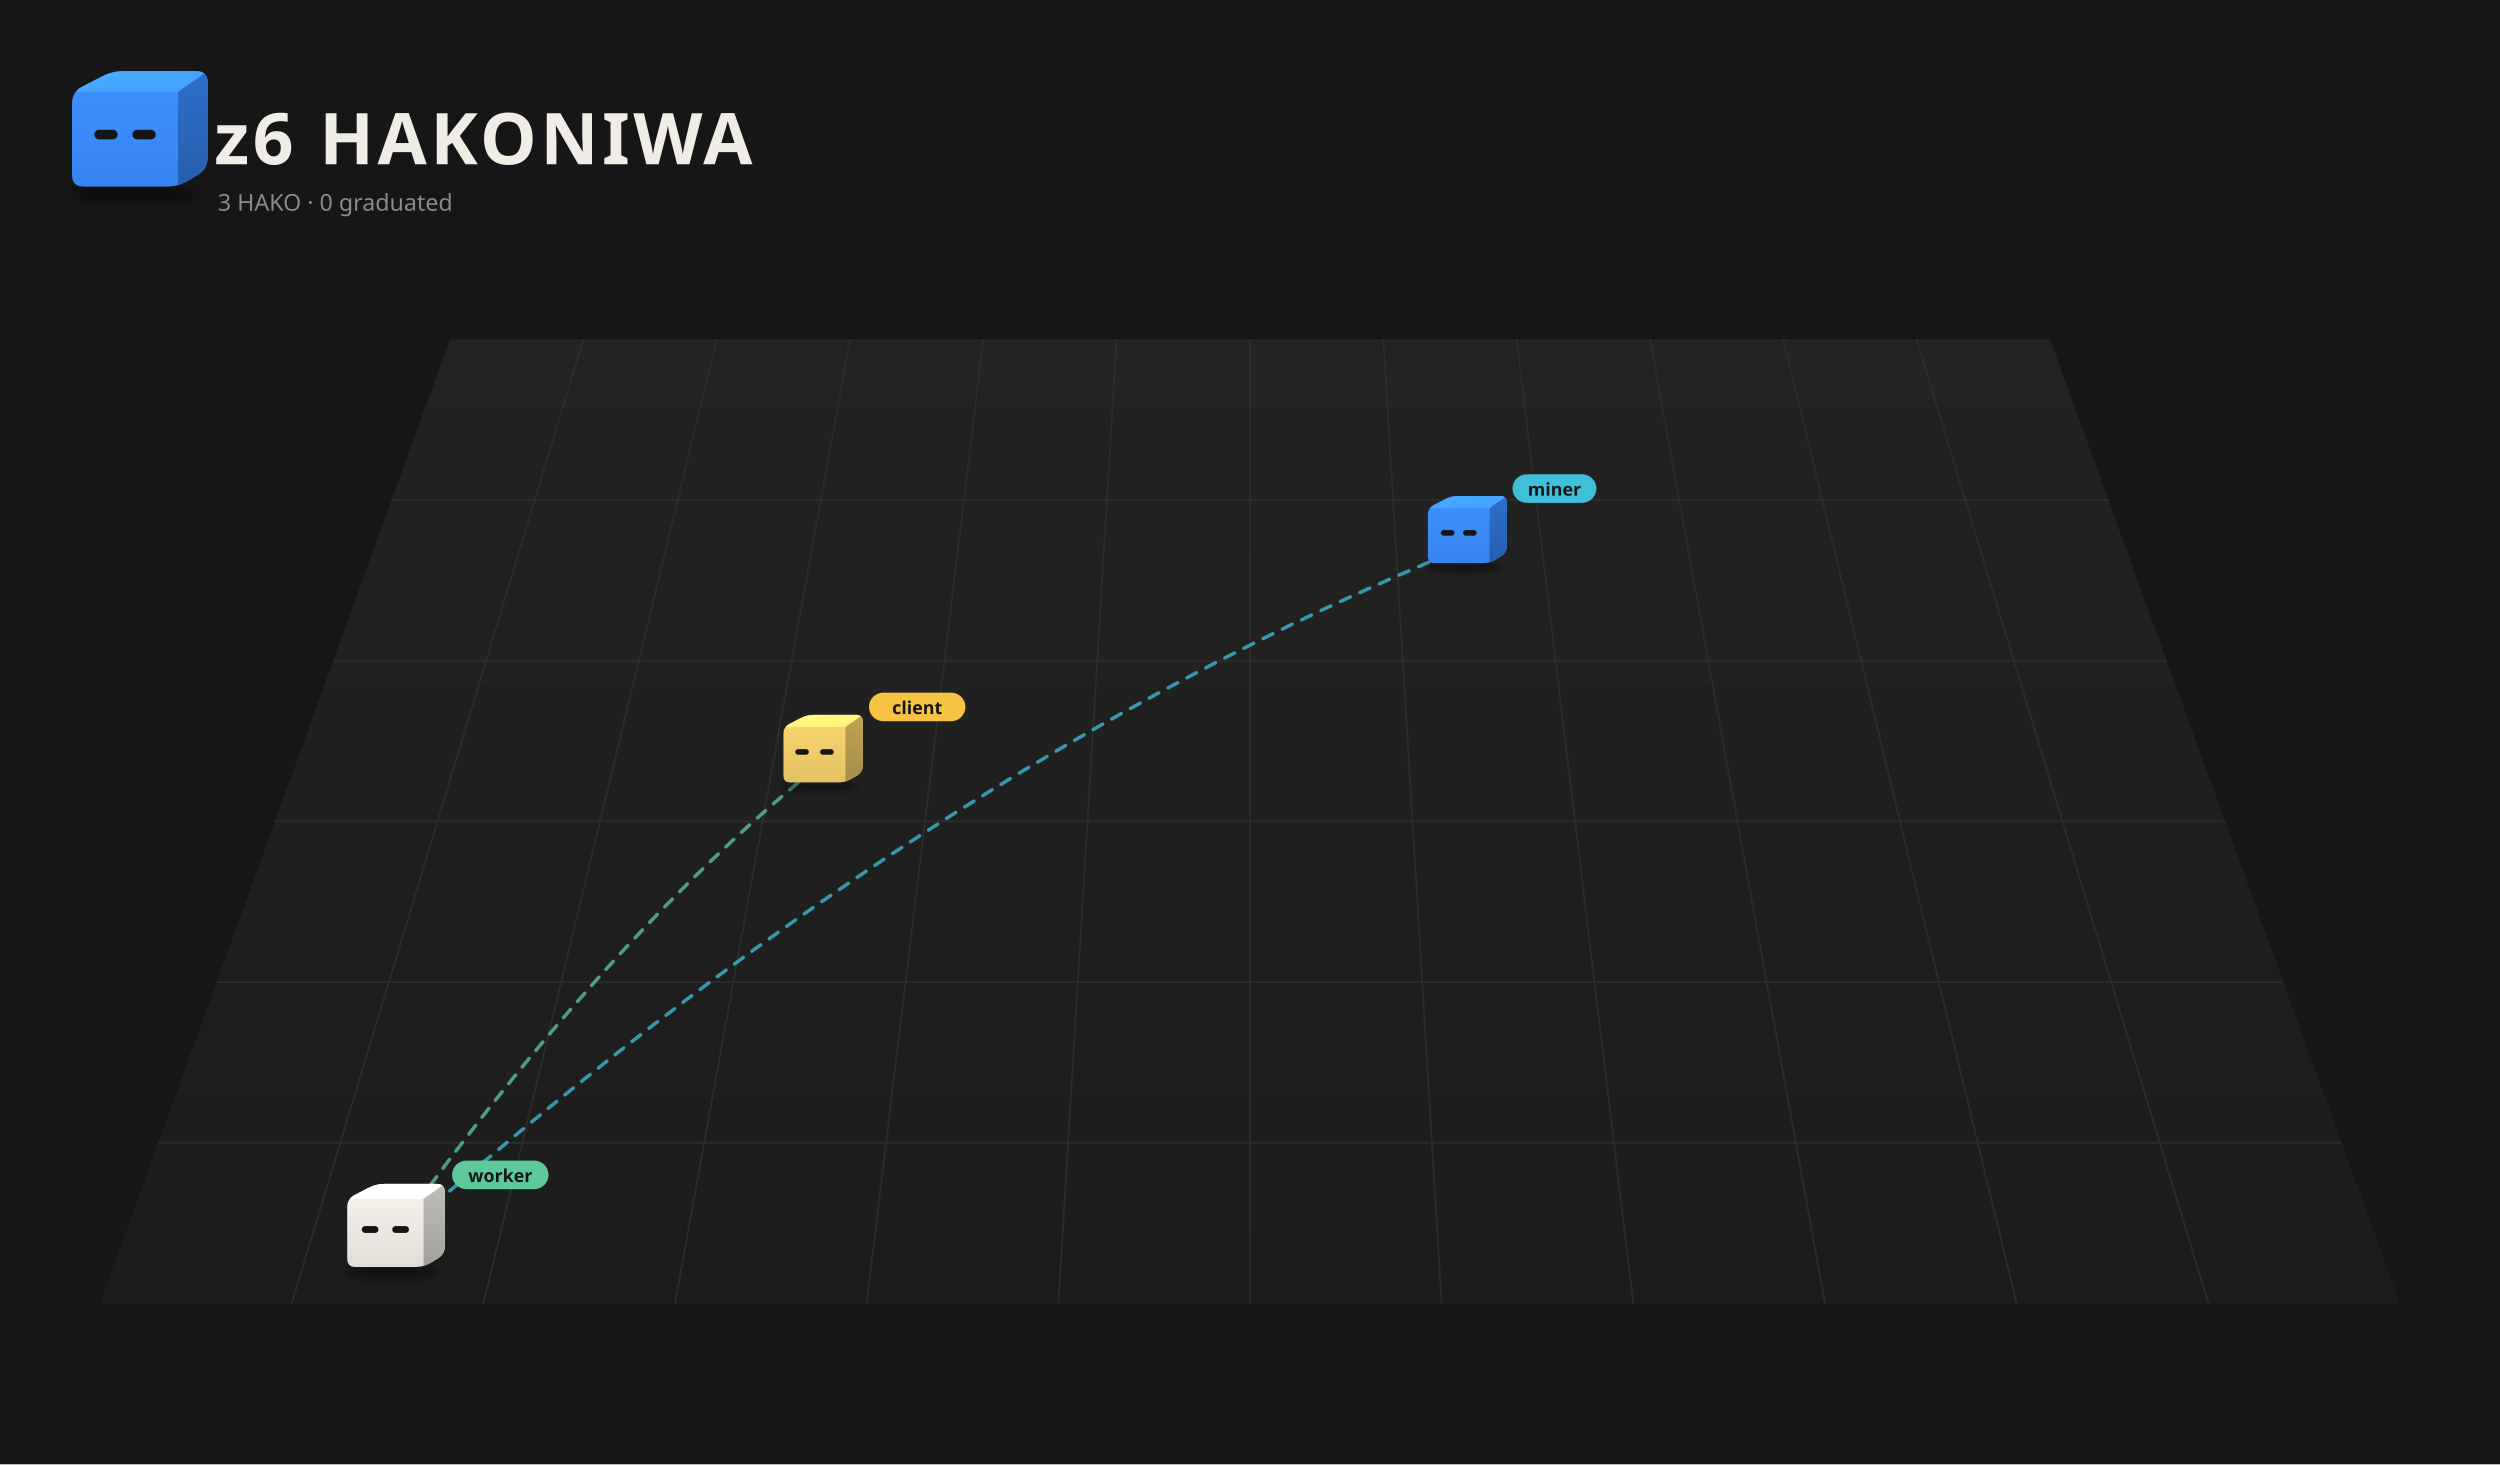
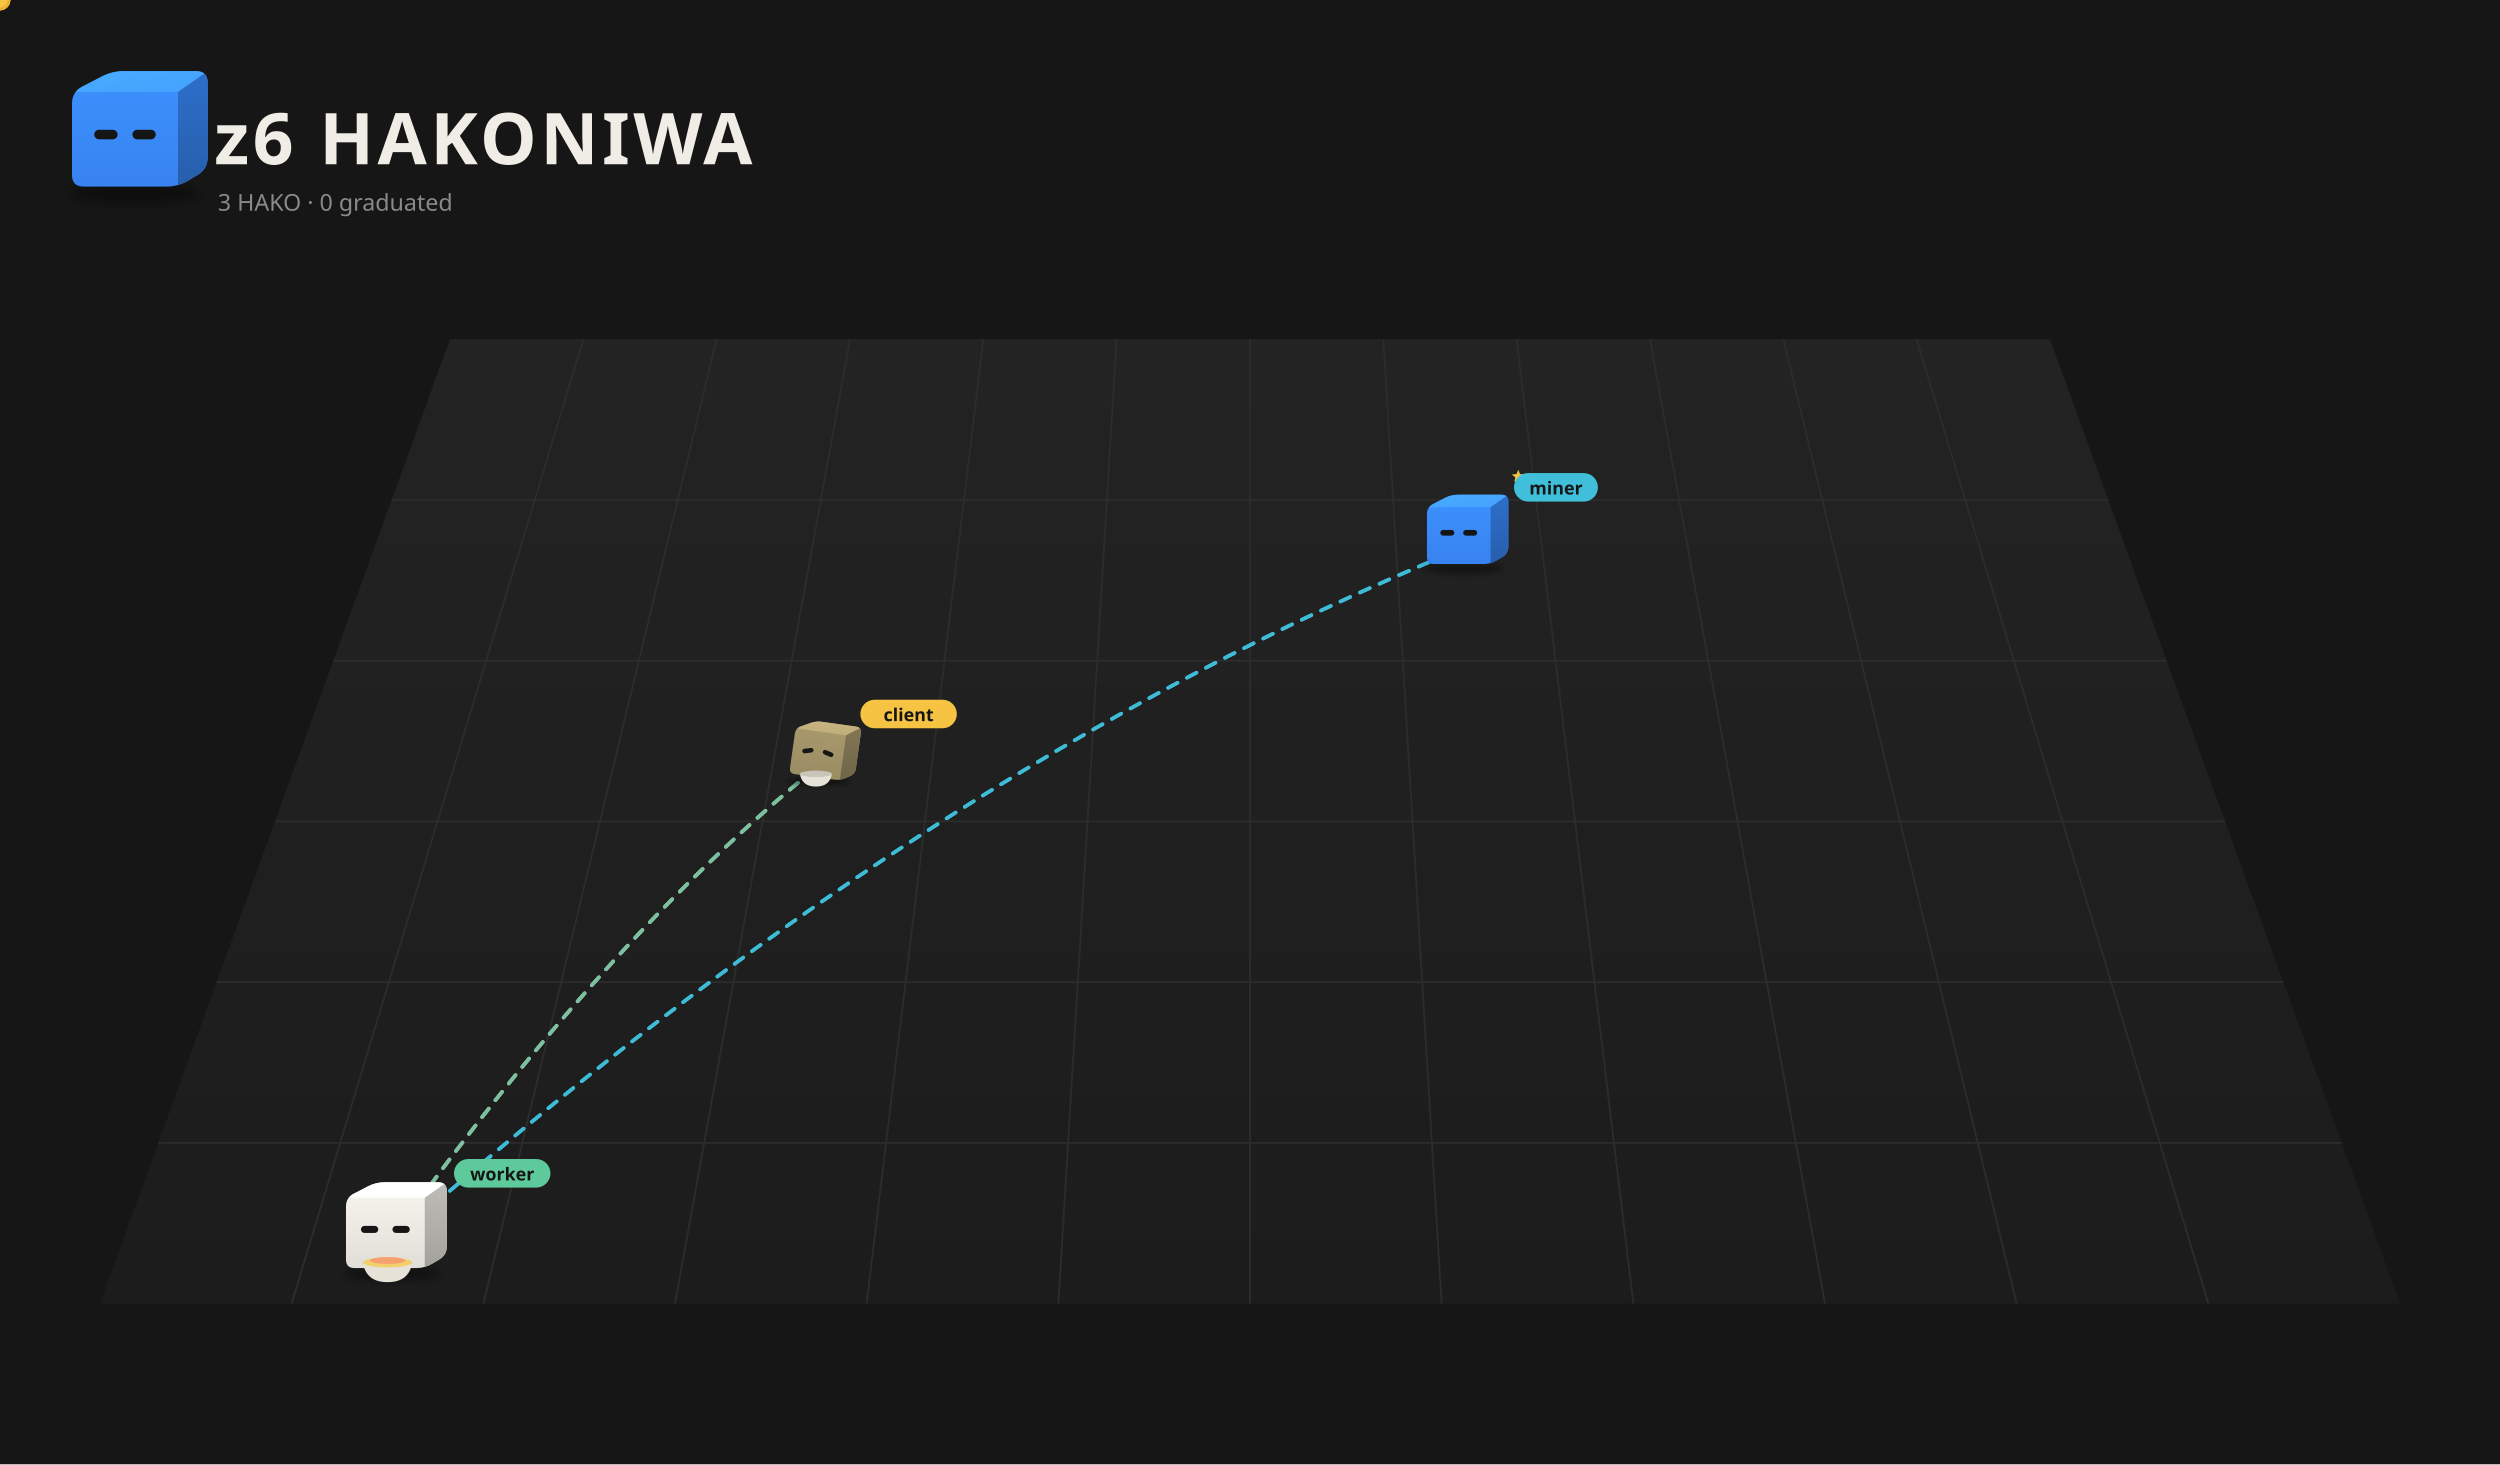
<svg xmlns="http://www.w3.org/2000/svg" viewBox="0 0 1400 820" width="1400" height="820">
  <rect width="1400" height="820" fill="#161616" />
  <defs>
    <linearGradient id="fl1" x1="0" y1="0" x2="0" y2="1">
      <stop offset="0" stop-color="#232323" />
      <stop offset="1" stop-color="#1c1c1c" />
    </linearGradient>
    <filter id="sh2" x="-30%" y="-80%" width="160%" height="260%">
      <feGaussianBlur stdDeviation="3.18" />
    </filter>
    <clipPath id="clip3">
      <path d="M46.85,104.50 Q40.32,104.50 40.32,97.97 L40.32,58.03 Q40.32,51.50 46.12,48.50 L57.08,42.84 Q62.88,39.84 69.41,39.84 L109.77,39.84 Q116.30,39.84 116.30,46.37 L116.30,88.06 Q116.30,94.59 110.69,97.93 L105.29,101.16 Q99.68,104.50 93.15,104.50 Z" />
    </clipPath>
    <linearGradient id="gt4" x1="0" y1="0" x2="1" y2="1">
      <stop offset="0" stop-color="#48abff" />
      <stop offset="1" stop-color="#44a2ff" />
    </linearGradient>
    <linearGradient id="gs5" x1="0" y1="0" x2="0" y2="1">
      <stop offset="0" stop-color="#2e6fcb" />
      <stop offset="1" stop-color="#275eac" />
    </linearGradient>
    <linearGradient id="gf6" x1="0" y1="0" x2="0" y2="1">
      <stop offset="0" stop-color="#3d91ff" />
      <stop offset="1" stop-color="#3783ef" />
    </linearGradient>
    <filter id="sh7" x="-30%" y="-80%" width="160%" height="260%">
-       <feGaussianBlur stdDeviation="3.52" />
+       <feGaussianBlur stdDeviation="3.63" />
    </filter>
    <clipPath id="clip8">
-       <path d="M-25.66,7.37 Q-32.90,7.37 -32.90,0.14 L-32.90,-44.14 Q-32.90,-51.37 -26.47,-54.70 L-14.33,-60.98 Q-7.90,-64.30 -0.66,-64.30 L44.08,-64.30 Q51.32,-64.30 51.32,-57.06 L51.32,-10.85 Q51.32,-3.61 45.11,0.10 L39.12,3.67 Q32.90,7.37 25.66,7.37 Z" />
+       <path d="M-26.46,8.28 Q-33.92,8.28 -33.92,0.82 L-33.92,-44.82 Q-33.92,-52.28 -27.29,-55.71 L-14.77,-62.18 Q-8.14,-65.61 -0.68,-65.61 L45.45,-65.61 Q52.91,-65.61 52.91,-58.15 L52.91,-10.50 Q52.91,-3.04 46.50,0.78 L40.33,4.46 Q33.92,8.28 26.46,8.28 Z" />
    </clipPath>
    <linearGradient id="gt9" x1="0" y1="0" x2="1" y2="1">
      <stop offset="0" stop-color="#48abff" />
      <stop offset="1" stop-color="#44a2ff" />
    </linearGradient>
    <linearGradient id="gs10" x1="0" y1="0" x2="0" y2="1">
      <stop offset="0" stop-color="#2e6fcb" />
      <stop offset="1" stop-color="#275eac" />
    </linearGradient>
    <linearGradient id="gf11" x1="0" y1="0" x2="0" y2="1">
      <stop offset="0" stop-color="#3d91ff" />
      <stop offset="1" stop-color="#3783ef" />
    </linearGradient>
    <filter id="sh12" x="-30%" y="-80%" width="160%" height="260%">
-       <feGaussianBlur stdDeviation="3.26" />
+       <feGaussianBlur stdDeviation="2.68" />
    </filter>
    <clipPath id="clip13">
-       <path d="M-23.72,5.16 Q-30.41,5.16 -30.41,-1.54 L-30.41,-42.46 Q-30.41,-49.16 -24.47,-52.23 L-13.24,-58.03 Q-7.30,-61.10 -0.61,-61.10 L40.75,-61.10 Q47.45,-61.10 47.45,-54.41 L47.45,-11.69 Q47.45,-5.00 41.70,-1.57 L36.16,1.73 Q30.41,5.16 23.72,5.16 Z" />
+       <path d="M-19.52,0.34 Q-25.02,0.34 -25.02,-5.17 L-25.02,-38.83 Q-25.02,-44.34 -20.13,-46.87 L-10.89,-51.64 Q-6.00,-54.17 -0.50,-54.17 L33.53,-54.17 Q39.03,-54.17 39.03,-48.66 L39.03,-13.52 Q39.03,-8.02 34.30,-5.20 L29.75,-2.48 Q25.02,0.34 19.52,0.34 Z" />
    </clipPath>
    <linearGradient id="gt14" x1="0" y1="0" x2="1" y2="1">
-       <stop offset="0" stop-color="#fffe83" />
-       <stop offset="1" stop-color="#fff07c" />
+       <stop offset="0" stop-color="#c9b681" />
+       <stop offset="1" stop-color="#beac7a" />
    </linearGradient>
    <linearGradient id="gs15" x1="0" y1="0" x2="0" y2="1">
-       <stop offset="0" stop-color="#c1a555" />
-       <stop offset="1" stop-color="#a48c48" />
+       <stop offset="0" stop-color="#827654" />
+       <stop offset="1" stop-color="#6f6547" />
    </linearGradient>
    <linearGradient id="gf16" x1="0" y1="0" x2="0" y2="1">
-       <stop offset="0" stop-color="#fbd76f" />
-       <stop offset="1" stop-color="#e3c264" />
+       <stop offset="0" stop-color="#aa9a6e" />
+       <stop offset="1" stop-color="#9a8c63" />
    </linearGradient>
    <filter id="sh17" x="-30%" y="-80%" width="160%" height="260%">
-       <feGaussianBlur stdDeviation="3.41" />
+       <feGaussianBlur stdDeviation="3.52" />
    </filter>
    <clipPath id="clip18">
-       <path d="M-24.83,6.43 Q-31.84,6.43 -31.84,-0.58 L-31.84,-43.42 Q-31.84,-50.43 -25.62,-53.64 L-13.86,-59.72 Q-7.64,-62.94 -0.64,-62.94 L42.66,-62.94 Q49.67,-62.94 49.67,-55.93 L49.67,-11.21 Q49.67,-4.20 43.65,-0.62 L37.85,2.84 Q31.84,6.43 24.83,6.43 Z" />
+       <path d="M-25.64,7.35 Q-32.87,7.35 -32.87,0.12 L-32.87,-44.12 Q-32.87,-51.35 -26.45,-54.67 L-14.31,-60.94 Q-7.89,-64.26 -0.66,-64.26 L44.05,-64.26 Q51.28,-64.26 51.28,-57.03 L51.28,-10.86 Q51.28,-3.63 45.07,0.08 L39.08,3.65 Q32.87,7.35 25.64,7.35 Z" />
    </clipPath>
    <linearGradient id="gt19" x1="0" y1="0" x2="1" y2="1">
      <stop offset="0" stop-color="#ffffff" />
      <stop offset="1" stop-color="#ffffff" />
    </linearGradient>
    <linearGradient id="gs20" x1="0" y1="0" x2="0" y2="1">
      <stop offset="0" stop-color="#bfbdb7" />
      <stop offset="1" stop-color="#a2a19c" />
    </linearGradient>
    <linearGradient id="gf21" x1="0" y1="0" x2="0" y2="1">
      <stop offset="0" stop-color="#f9f6ef" />
      <stop offset="1" stop-color="#e1ded8" />
    </linearGradient>
  </defs>
  <path d="M252.0,190 L1148.0,190 L1344.0,730 L56.0,730 Z" fill="url(#fl1)" />
  <path d="M326.7,190.0 L163.3,730.0" stroke="#2c2c2c" stroke-width="1" />
  <path d="M401.3,190.0 L270.7,730.0" stroke="#2c2c2c" stroke-width="1" />
  <path d="M476.0,190.0 L378.0,730.0" stroke="#2c2c2c" stroke-width="1" />
  <path d="M550.7,190.0 L485.3,730.0" stroke="#2c2c2c" stroke-width="1" />
  <path d="M625.3,190.0 L592.7,730.0" stroke="#2c2c2c" stroke-width="1" />
  <path d="M700.0,190.0 L700.0,730.0" stroke="#2c2c2c" stroke-width="1" />
  <path d="M774.7,190.0 L807.3,730.0" stroke="#2c2c2c" stroke-width="1" />
  <path d="M849.3,190.0 L914.7,730.0" stroke="#2c2c2c" stroke-width="1" />
  <path d="M924.0,190.0 L1022.0,730.0" stroke="#2c2c2c" stroke-width="1" />
  <path d="M998.7,190.0 L1129.3,730.0" stroke="#2c2c2c" stroke-width="1" />
  <path d="M1073.3,190.0 L1236.7,730.0" stroke="#2c2c2c" stroke-width="1" />
  <path d="M219.3,280.0 L1180.7,280.0" stroke="#2c2c2c" stroke-width="1" />
  <path d="M186.7,370.0 L1213.3,370.0" stroke="#2c2c2c" stroke-width="1" />
  <path d="M154.0,460.0 L1246.0,460.0" stroke="#2c2c2c" stroke-width="1" />
  <path d="M121.3,550.0 L1278.7,550.0" stroke="#2c2c2c" stroke-width="1" />
  <path d="M88.7,640.0 L1311.3,640.0" stroke="#2c2c2c" stroke-width="1" />
  <ellipse cx="74.99" cy="108.74" rx="36.80" ry="4.77" fill="#000" opacity="0.45" filter="url(#sh2)" />
  <g transform="translate(0.00,0.00)">
    <g clip-path="url(#clip3)">
      <rect x="39.32" y="38.84" width="77.981" height="66.66" fill="url(#gf6)" />
      <polygon points="40.32,51.50 99.68,51.50 116.30,39.84 62.88,39.84" fill="url(#gt4)" />
      <polygon points="99.68,51.50 116.30,39.84 116.30,94.59 99.68,104.50" fill="url(#gs5)" />
    </g>
    <rect x="52.79" y="72.68" width="13.06" height="5.34" rx="2.67" fill="#151515" />
    <rect x="74.16" y="72.68" width="13.06" height="5.34" rx="2.67" fill="#151515" />
  </g>
  <text x="120" y="92" font-size="40" font-weight="bold" font-family="sans-serif" fill="#f0ede6" letter-spacing="2">z6 HAKONIWA</text>
  <text class="L-en" x="122" y="118" font-size="13" font-family="sans-serif" fill="#8a8a8a">3 HAKO · 0 graduated</text>
  <text class="L-ja" display="none" x="122" y="118" font-size="13" font-family="sans-serif" fill="#8a8a8a">3 HAKO　卒業 0</text>
  <g>
    <path d="M456.1,430.7 Q336.0,528.6 215.8,698.5" fill="none" stroke="#5ec99a" stroke-width="2" stroke-dasharray="6 6" opacity="0.75" stroke-linecap="round">
      <animate attributeName="stroke-dashoffset" values="24;0" dur="1.2s" repeatCount="indefinite" />
    </path>
    <circle cx="456.1" cy="430.7" r="3" fill="#5ec99a" />
    <circle cx="215.8" cy="698.5" r="3" fill="#5ec99a" />
+     <circle r="5" fill="#f6c343" stroke="#e9b02c" stroke-width="1.5">
+       <animateMotion dur="1.5s" repeatCount="indefinite" path="M456.1,430.7 Q336.0,528.6 215.8,698.5" />
+     </circle>
  </g>
  <g>
    <path d="M215.8,698.5 Q516.3,431.1 816.9,307.9" fill="none" stroke="#3fbfd9" stroke-width="2" stroke-dasharray="6 6" opacity="0.75" stroke-linecap="round">
      <animate attributeName="stroke-dashoffset" values="24;0" dur="1.2s" repeatCount="indefinite" />
    </path>
    <circle cx="215.8" cy="698.5" r="3" fill="#3fbfd9" />
    <circle cx="816.9" cy="307.9" r="3" fill="#3fbfd9" />
+     <circle r="5" fill="#f6c343" stroke="#e9b02c" stroke-width="1.5">
+       <animateMotion dur="1.5s" repeatCount="indefinite" path="M215.8,698.5 Q516.3,431.1 816.9,307.9" />
+     </circle>
+   </g>
+   <g>
+     <path d="M456.1,430.7 Q336.0,528.6 215.8,698.5" fill="none" stroke="#5ec99a" stroke-width="2" stroke-dasharray="6 6" opacity="0.75" stroke-linecap="round">
+       <animate attributeName="stroke-dashoffset" values="24;0" dur="1.2s" repeatCount="indefinite" />
+     </path>
+     <circle cx="456.1" cy="430.7" r="3" fill="#5ec99a" />
+     <circle cx="215.8" cy="698.5" r="3" fill="#5ec99a" />
+     <circle r="5" fill="#f6c343" stroke="#e9b02c" stroke-width="1.5">
+       <animateMotion dur="1.5s" repeatCount="indefinite" path="M456.1,430.7 Q336.0,528.6 215.8,698.5" />
+     </circle>
+   </g>
+   <g>
+     <path d="M215.8,698.5 Q516.3,431.1 816.9,307.9" fill="none" stroke="#3fbfd9" stroke-width="2" stroke-dasharray="6 6" opacity="0.75" stroke-linecap="round">
+       <animate attributeName="stroke-dashoffset" values="24;0" dur="1.2s" repeatCount="indefinite" />
+     </path>
+     <circle cx="215.8" cy="698.5" r="3" fill="#3fbfd9" />
+     <circle cx="816.9" cy="307.9" r="3" fill="#3fbfd9" />
+     <circle r="5" fill="#f6c343" stroke="#e9b02c" stroke-width="1.5">
+       <animateMotion dur="1.5s" repeatCount="indefinite" path="M215.8,698.5 Q516.3,431.1 816.9,307.9" />
+     </circle>
+   </g>
+   <g>
+     <path d="M456.1,430.7 Q336.0,528.6 215.8,698.5" fill="none" stroke="#f5a3b5" stroke-width="2" stroke-dasharray="6 6" opacity="0.75" stroke-linecap="round">
+       <animate attributeName="stroke-dashoffset" values="24;0" dur="1.2s" repeatCount="indefinite" />
+     </path>
+     <circle cx="456.1" cy="430.7" r="3" fill="#f5a3b5" />
+     <circle cx="215.8" cy="698.5" r="3" fill="#f5a3b5" />
+     <circle r="5" fill="#f6c343" stroke="#e9b02c" stroke-width="1.5">
+       <animateMotion dur="1.5s" repeatCount="indefinite" path="M456.1,430.7 Q336.0,528.6 215.8,698.5" />
+     </circle>
+   </g>
+   <g>
+     <path d="M456.1,430.7 Q336.0,528.6 215.8,698.5" fill="none" stroke="#5ec99a" stroke-width="2" stroke-dasharray="6 6" opacity="0.75" stroke-linecap="round">
+       <animate attributeName="stroke-dashoffset" values="24;0" dur="1.2s" repeatCount="indefinite" />
+     </path>
+     <circle cx="456.1" cy="430.7" r="3" fill="#5ec99a" />
+     <circle cx="215.8" cy="698.5" r="3" fill="#5ec99a" />
+   </g>
+   <g>
+     <path d="M215.8,698.5 Q516.3,431.1 816.9,307.9" fill="none" stroke="#3fbfd9" stroke-width="2" stroke-dasharray="6 6" opacity="0.75" stroke-linecap="round">
+       <animate attributeName="stroke-dashoffset" values="24;0" dur="1.2s" repeatCount="indefinite" />
+     </path>
+     <circle cx="215.8" cy="698.5" r="3" fill="#3fbfd9" />
+     <circle cx="816.9" cy="307.9" r="3" fill="#3fbfd9" />
  </g>
  <g transform="translate(816.9,311.5) scale(0.525)">
-     <ellipse cx="5.53" cy="12.07" rx="40.79" ry="5.29" fill="#000" opacity="0.45" filter="url(#sh7)" />
+     <ellipse cx="5.70" cy="13.13" rx="42.06" ry="5.45" fill="#000" opacity="0.45" filter="url(#sh7)" />
    <g transform="translate(0.00,0.00)">
-       <animateTransform attributeName="transform" type="translate" values="0 0;0 -9.50;0 0" dur="1.1s" begin="-1.06s" calcMode="spline" keySplines="0.42 0 0.58 1;0.42 0 0.58 1" additive="sum" repeatCount="indefinite" />
+       <animateTransform attributeName="transform" type="translate" values="0 0;0 -11.43;0 0" dur="0.8s" begin="-0.77s" calcMode="spline" keySplines="0.42 0 0.58 1;0.42 0 0.58 1" additive="sum" repeatCount="indefinite" />
      <g clip-path="url(#clip8)">
-         <rect x="-33.899" y="-65.299" width="86.222" height="73.673" fill="url(#gf11)" />
-         <polygon points="-32.90,-51.37 32.90,-51.37 51.32,-64.30 -7.90,-64.30" fill="url(#gt9)" />
-         <polygon points="32.90,-51.37 51.32,-64.30 51.32,-3.61 32.90,7.37" fill="url(#gs10)" />
+         <rect x="-34.918" y="-66.609" width="88.83" height="75.893" fill="url(#gf11)" />
+         <polygon points="-33.92,-52.28 33.92,-52.28 52.91,-65.61 -8.14,-65.61" fill="url(#gt9)" />
+         <polygon points="33.92,-52.28 52.91,-65.61 52.91,-3.04 33.92,8.28" fill="url(#gs10)" />
      </g>
-       <rect x="-19.08" y="-27.90" width="14.48" height="5.92" rx="2.96" fill="#151515" />
-       <rect x="4.61" y="-27.90" width="14.48" height="5.92" rx="2.96" fill="#151515" />
-     </g>
-     <g transform="translate(57.32,-70.30) scale(1.905) translate(-57.32,70.30)">
-       <rect x="57.32" y="-79.30" width="47" height="16" rx="8" fill="#3fbfd9" />
-       <text x="80.82" y="-67.30" font-size="10" font-family="sans-serif" font-weight="bold" text-anchor="middle" fill="#151515">miner</text>
+       <rect x="-19.67" y="-28.08" width="14.92" height="6.11" rx="3.05" fill="#151515" />
+       <rect x="4.75" y="-28.08" width="14.92" height="6.11" rx="3.05" fill="#151515" />
+     </g>
+     <g opacity="0">
+       <animate attributeName="opacity" values="0;1;1;0" dur="1.8s" begin="0.0s" repeatCount="indefinite" />
+       <animateTransform attributeName="transform" type="translate" values="0 0;0 -21.20" dur="1.8s" begin="0.0s" additive="sum" repeatCount="indefinite" />
+       <circle cx="65.03" cy="-3.83" r="6.06" fill="#f6c343" stroke="#e9b02c" stroke-width="1.21" />
+       <rect x="63.94" y="-6.56" width="2.18" height="5.45" rx="0.61" fill="#e9b02c" />
+     </g>
+     <g opacity="0">
+       <animate attributeName="opacity" values="0;1;1;0" dur="1.8s" begin="-0.6s" repeatCount="indefinite" />
+       <animateTransform attributeName="transform" type="translate" values="0 0;0 -21.20" dur="1.8s" begin="-0.6s" additive="sum" repeatCount="indefinite" />
+       <circle cx="71.08" cy="-3.83" r="6.06" fill="#f6c343" stroke="#e9b02c" stroke-width="1.21" />
+       <rect x="69.99" y="-6.56" width="2.18" height="5.45" rx="0.61" fill="#e9b02c" />
+     </g>
+     <g opacity="0">
+       <animate attributeName="opacity" values="0;1;1;0" dur="1.8s" begin="-1.2s" repeatCount="indefinite" />
+       <animateTransform attributeName="transform" type="translate" values="0 0;0 -21.20" dur="1.8s" begin="-1.2s" additive="sum" repeatCount="indefinite" />
+       <circle cx="77.14" cy="-3.83" r="6.06" fill="#f6c343" stroke="#e9b02c" stroke-width="1.21" />
+       <rect x="76.05" y="-6.56" width="2.18" height="5.45" rx="0.61" fill="#e9b02c" />
+     </g>
+     <g>
+       <animate attributeName="opacity" values="0;1;0" dur="1.2s" begin="0s" repeatCount="indefinite" />
+       <polygon points="63.48,-92.26 65.41,-87.64 70.40,-87.24 66.60,-83.98 67.76,-79.11 63.48,-81.72 59.21,-79.11 60.37,-83.98 56.57,-87.24 61.56,-87.64" fill="#f6c343" />
+     </g>
+     <g transform="translate(58.91,-71.61) scale(1.905) translate(-58.91,71.61)">
+       <rect x="58.91" y="-80.61" width="47" height="16" rx="8" fill="#3fbfd9" />
+       <text x="82.41" y="-68.61" font-size="10" font-family="sans-serif" font-weight="bold" text-anchor="middle" fill="#151515">miner</text>
    </g>
  </g>
  <g transform="translate(456.1,435.2) scale(0.571)">
-     <ellipse cx="5.11" cy="9.50" rx="37.71" ry="4.89" fill="#000" opacity="0.45" filter="url(#sh12)" />
+     <ellipse cx="4.20" cy="3.91" rx="31.02" ry="4.02" fill="#000" opacity="0.45" filter="url(#sh12)" />
+     <g transform="translate(0.00,0.00) rotate(8.0 4.20 0.34)">
+       <animateTransform attributeName="transform" type="translate" values="0 0;0 -3.32;0 0" dur="1.5s" begin="-0.76s" calcMode="spline" keySplines="0.42 0 0.58 1;0.42 0 0.58 1" additive="sum" repeatCount="indefinite" />
+       <animateTransform attributeName="transform" type="rotate" values="0 4.20 0.34;3 4.20 0.34;0 4.20 0.34" dur="2.4s" begin="0s" calcMode="spline" keySplines="0.42 0 0.58 1;0.42 0 0.58 1" additive="sum" repeatCount="indefinite" />
+       <g clip-path="url(#clip13)">
+         <rect x="-26.02" y="-55.168" width="66.05" height="56.507" fill="url(#gf16)" />
+         <polygon points="-25.02,-44.34 25.02,-44.34 39.03,-54.17 -6.00,-54.17" fill="url(#gt14)" />
+         <polygon points="25.02,-44.34 39.03,-54.17 39.03,-8.02 25.02,0.34" fill="url(#gs15)" />
+       </g>
+       <rect x="-15.51" y="-26.49" width="11.01" height="4.50" rx="2.25" fill="#151515" transform="rotate(-15.0 -10.01 -24.23)" />
+       <rect x="4.50" y="-26.49" width="11.01" height="4.50" rx="2.25" fill="#151515" transform="rotate(15.0 10.01 -24.23)" />
+     </g>
+     <path d="M-14.24,-3.24 q1.88,12.51 15.64,12.51 q13.76,0 15.64,-12.51 Z" fill="#e6e2d8" />
+     <path d="M-14.24,-3.24 q15.64,5.00 31.27,0" stroke="#c9c4b8" stroke-width="0.94" fill="none" />
+     <ellipse cx="1.40" cy="-3.24" rx="15.64" ry="3.13" fill="#c9c4b8" />
+     <g transform="translate(45.03,-60.17) scale(1.752) translate(-45.03,60.17)">
+       <rect x="45.03" y="-69.17" width="54" height="16" rx="8" fill="#f6c343" />
+       <text x="72.03" y="-57.17" font-size="10" font-family="sans-serif" font-weight="bold" text-anchor="middle" fill="#151515">client</text>
+     </g>
+   </g>
+   <g transform="translate(215.8,705.2) scale(0.671)">
+     <ellipse cx="5.52" cy="12.05" rx="40.76" ry="5.28" fill="#000" opacity="0.45" filter="url(#sh17)" />
    <g transform="translate(0.00,0.00)">
-       <animateTransform attributeName="transform" type="translate" values="0 0;0 -8.08;0 0" dur="1.1s" begin="-0.55s" calcMode="spline" keySplines="0.42 0 0.58 1;0.42 0 0.58 1" additive="sum" repeatCount="indefinite" />
-       <g clip-path="url(#clip13)">
-         <rect x="-31.414" y="-62.104" width="79.86" height="68.259" fill="url(#gf16)" />
-         <polygon points="-30.41,-49.16 30.41,-49.16 47.45,-61.10 -7.30,-61.10" fill="url(#gt14)" />
-         <polygon points="30.41,-49.16 47.45,-61.10 47.45,-5.00 30.41,5.16" fill="url(#gs15)" />
+       <animateTransform attributeName="transform" type="translate" values="0 0;0 -6.19;0 0" dur="0.7s" begin="-0.36s" calcMode="spline" keySplines="0.42 0 0.58 1;0.42 0 0.58 1" additive="sum" repeatCount="indefinite" />
+       <g clip-path="url(#clip18)">
+         <rect x="-33.871" y="-65.263" width="86.151" height="73.613" fill="url(#gf21)" />
+         <polygon points="-32.87,-51.35 32.87,-51.35 51.28,-64.26 -7.89,-64.26" fill="url(#gt19)" />
+         <polygon points="32.87,-51.35 51.28,-64.26 51.28,-3.63 32.87,7.35" fill="url(#gs20)" />
      </g>
-       <rect x="-18.86" y="-27.45" width="13.38" height="5.47" rx="2.74" fill="#151515" />
-       <rect x="5.47" y="-27.45" width="13.38" height="5.47" rx="2.74" fill="#151515" />
-     </g>
-     <g transform="translate(53.45,-67.10) scale(1.752) translate(-53.45,67.10)">
-       <rect x="53.45" y="-76.10" width="54" height="16" rx="8" fill="#f6c343" />
-       <text x="80.45" y="-64.10" font-size="10" font-family="sans-serif" font-weight="bold" text-anchor="middle" fill="#151515">client</text>
-     </g>
-   </g>
-   <g transform="translate(215.8,705.2) scale(0.671)">
-     <ellipse cx="5.35" cy="10.98" rx="39.48" ry="5.12" fill="#000" opacity="0.45" filter="url(#sh17)" />
-     <g transform="translate(0.00,0.00)">
-       <animateTransform attributeName="transform" type="translate" values="0 0;0 -7.20;0 0" dur="1.1s" begin="-0.57s" calcMode="spline" keySplines="0.42 0 0.58 1;0.42 0 0.58 1" additive="sum" repeatCount="indefinite" />
-       <g clip-path="url(#clip18)">
-         <rect x="-32.839" y="-63.936" width="83.507" height="71.363" fill="url(#gf21)" />
-         <polygon points="-31.84,-50.43 31.84,-50.43 49.67,-62.94 -7.64,-62.94" fill="url(#gt19)" />
-         <polygon points="31.84,-50.43 49.67,-62.94 49.67,-4.20 31.84,6.43" fill="url(#gs20)" />
-       </g>
-       <rect x="-19.74" y="-27.71" width="14.01" height="5.73" rx="2.87" fill="#151515" />
-       <rect x="5.73" y="-27.71" width="14.01" height="5.73" rx="2.87" fill="#151515" />
-     </g>
-     <g transform="translate(55.67,-68.94) scale(1.491) translate(-55.67,68.94)">
-       <rect x="55.67" y="-77.94" width="54" height="16" rx="8" fill="#5ec99a" />
-       <text x="82.67" y="-65.94" font-size="10" font-family="sans-serif" font-weight="bold" text-anchor="middle" fill="#151515">worker</text>
+       <rect x="-20.38" y="-27.89" width="14.46" height="5.92" rx="2.96" fill="#151515" />
+       <rect x="5.92" y="-27.89" width="14.46" height="5.92" rx="2.96" fill="#151515" />
+     </g>
+     <path d="M-18.70,2.65 q2.47,16.44 20.54,16.44 q18.08,0 20.54,-16.44 Z" fill="#e6e2d8" />
+     <path d="M-18.70,2.65 q20.54,6.57 41.09,0" stroke="#c9c4b8" stroke-width="1.23" fill="none" />
+     <ellipse cx="1.84" cy="2.65" rx="20.54" ry="4.11" fill="#f2cf6b" />
+     <ellipse cx="1.84" cy="1.01" rx="14.79" ry="2.88" fill="#f5a06e" />
+     <g opacity="0">
+       <animate attributeName="opacity" values="0;0.9;0" dur="1.6s" begin="0.00s" repeatCount="indefinite" />
+       <animateTransform attributeName="transform" type="translate" values="0 0;0 -20.54" dur="1.6s" begin="0.00s" additive="sum" repeatCount="indefinite" />
+       <path d="M-5.56,-2.04 q2.47,-4.93 0,-9.86" stroke="#ddd" stroke-width="1.44" fill="none" stroke-linecap="round" />
+     </g>
+     <g opacity="0">
+       <animate attributeName="opacity" values="0;0.9;0" dur="1.6s" begin="-0.53s" repeatCount="indefinite" />
+       <animateTransform attributeName="transform" type="translate" values="0 0;0 -20.54" dur="1.6s" begin="-0.53s" additive="sum" repeatCount="indefinite" />
+       <path d="M2.66,-2.04 q2.47,-4.93 0,-9.86" stroke="#ddd" stroke-width="1.44" fill="none" stroke-linecap="round" />
+     </g>
+     <g opacity="0">
+       <animate attributeName="opacity" values="0;0.9;0" dur="1.6s" begin="-1.06s" repeatCount="indefinite" />
+       <animateTransform attributeName="transform" type="translate" values="0 0;0 -20.54" dur="1.6s" begin="-1.06s" additive="sum" repeatCount="indefinite" />
+       <path d="M10.88,-2.04 q2.47,-4.93 0,-9.86" stroke="#ddd" stroke-width="1.44" fill="none" stroke-linecap="round" />
+     </g>
+     <g transform="translate(57.28,-70.26) scale(1.491) translate(-57.28,70.26)">
+       <rect x="57.28" y="-79.26" width="54" height="16" rx="8" fill="#5ec99a" />
+       <text x="84.28" y="-67.26" font-size="10" font-family="sans-serif" font-weight="bold" text-anchor="middle" fill="#151515">worker</text>
    </g>
  </g>
</svg>
